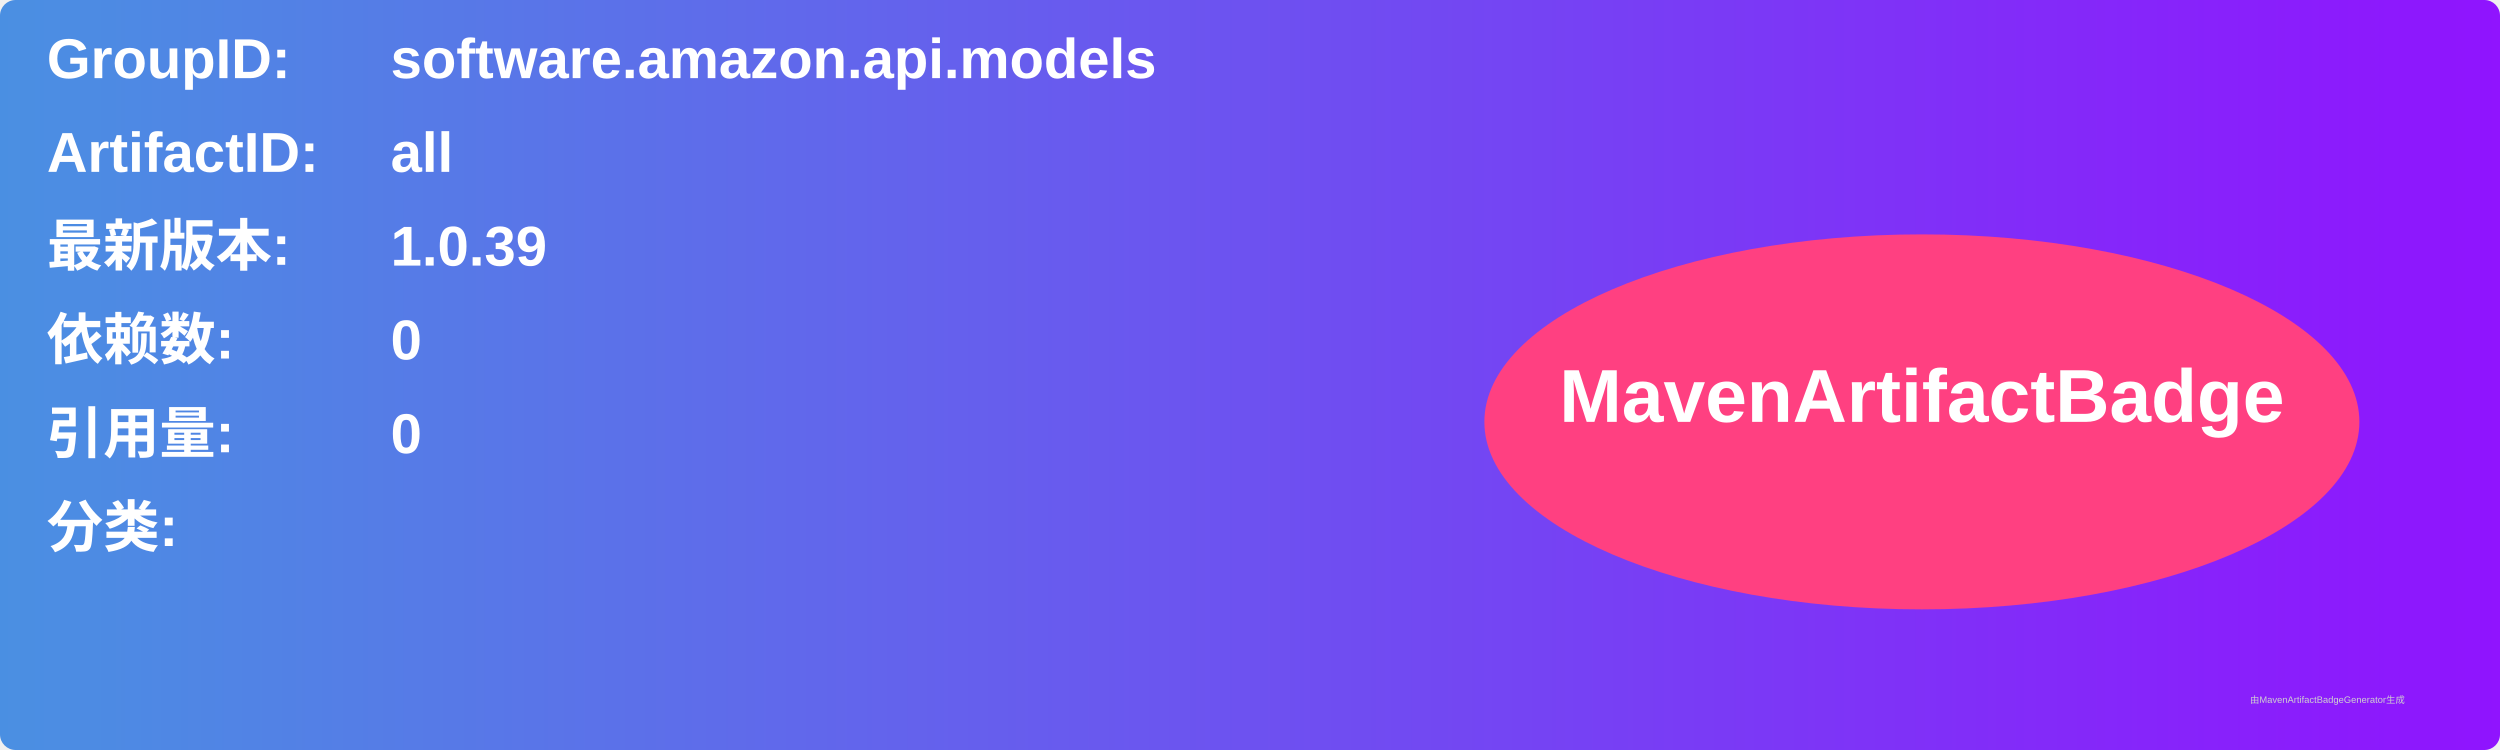
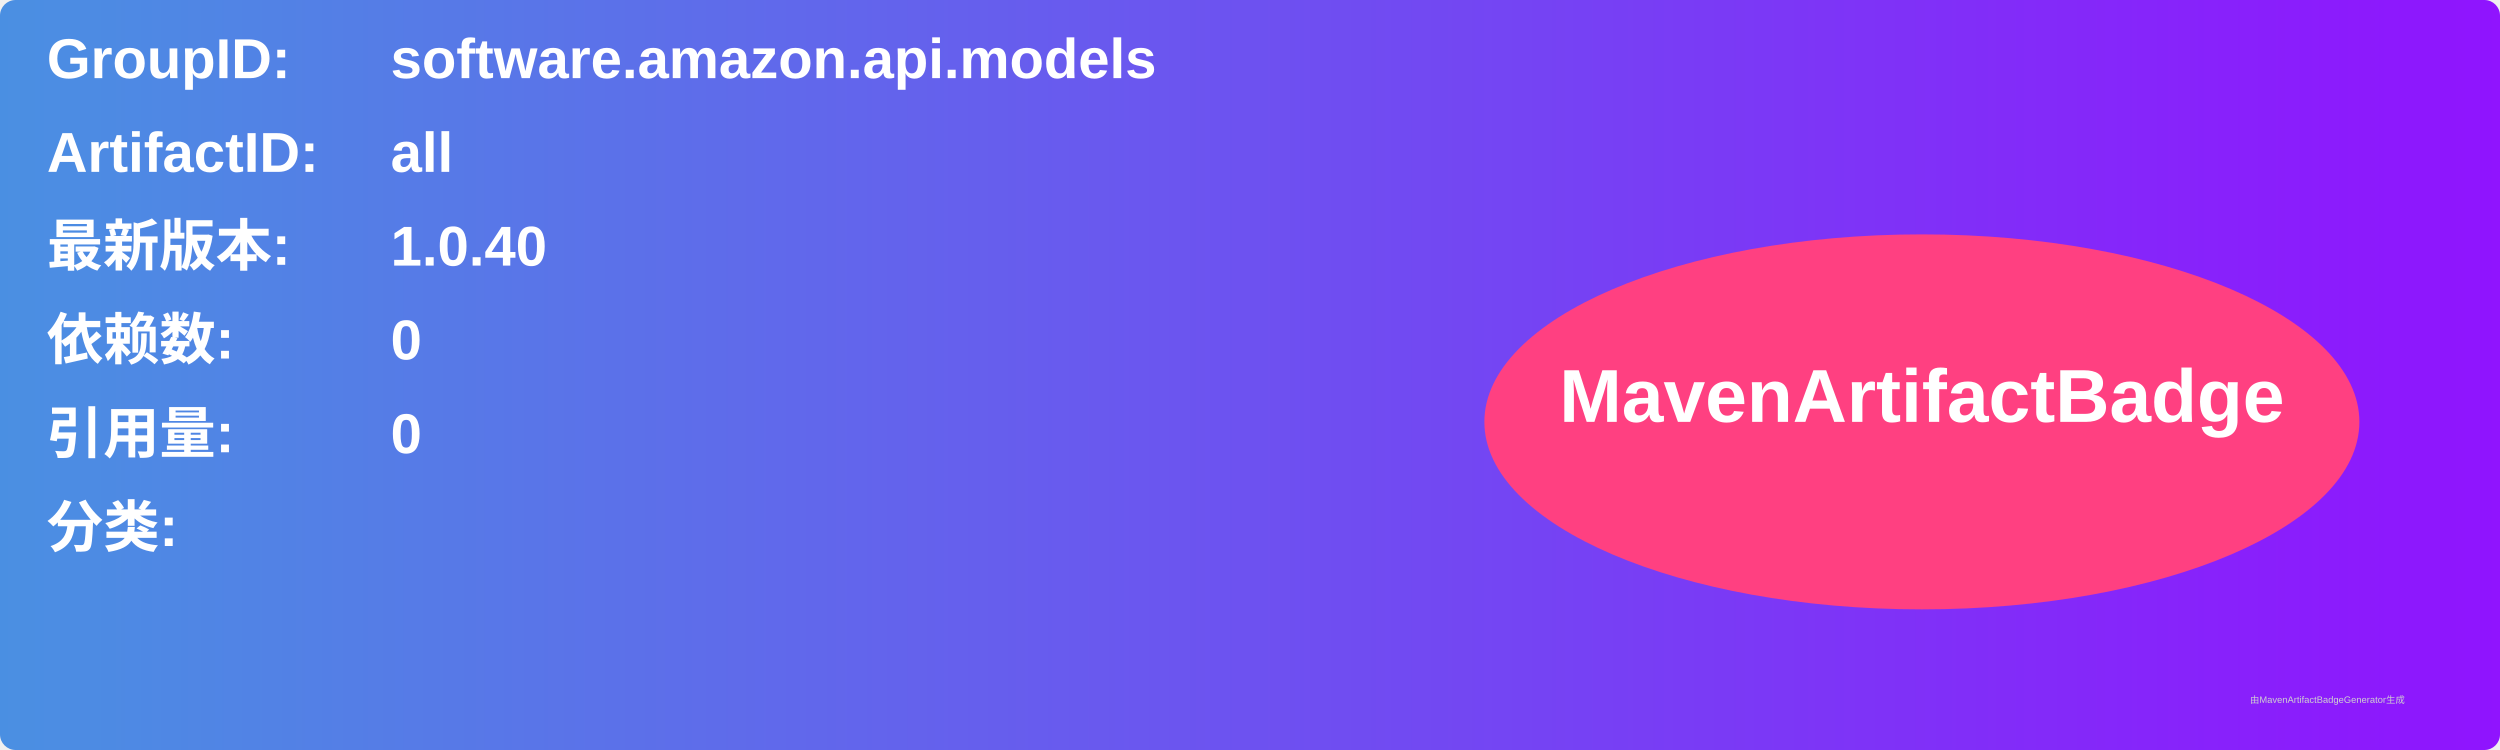
<svg xmlns="http://www.w3.org/2000/svg" width="800" height="240" viewBox="0 0 800 240">
  <linearGradient id="grad" x1="0%" y1="0%" x2="100%" y2="0%">
    <stop offset="0%" stop-color="#4a90e2" />
    <stop offset="100%" stop-color="#9013fe" />
  </linearGradient>
  <rect width="100%" height="100%" rx="5" ry="5" fill="url(#grad)" />
  <g transform="translate(15, 15)">
    <text x="0" y="10" font-family="Arial" font-size="18" fill="white" font-weight="bold" width="260">GroupID:</text>
    <text x="110" y="10" font-family="Arial" font-size="18" fill="white" font-weight="bold" width="460">software.amazon.api.models</text>
    <text x="0" y="40" font-family="Arial" font-size="18" fill="white" font-weight="bold" width="260">ArtifactID:</text>
    <text x="110" y="40" font-family="Arial" font-size="18" fill="white" font-weight="bold" width="460">all</text>
    <text x="0" y="70" font-family="Arial" font-size="18" fill="white" font-weight="bold">最新版本:</text>
    <text x="110" y="70" font-family="Arial" font-size="18" fill="white" font-weight="bold">
-       <tspan font-weight="bold">1.0.39</tspan>
+       <tspan font-weight="bold">1.0.40</tspan>
    </text>
    <text x="0" y="100" font-family="Arial" font-size="18" fill="white" font-weight="bold">依赖数: </text>
    <text x="110" y="100" font-family="Arial" font-size="18" fill="white">
      <tspan font-weight="bold">0</tspan>
    </text>
    <text x="0" y="130" font-family="Arial" font-size="18" fill="white" font-weight="bold">引用量: </text>
    <text x="110" y="130" font-family="Arial" font-size="18" fill="white">
      <tspan font-weight="bold">0</tspan>
    </text>
    <text x="0" y="160" font-family="Arial" font-size="18" fill="white" font-weight="bold">分类:</text>
    <text x="10" y="190" font-family="Arial" font-size="10" fill="white">
      <tspan font-weight="bold" />
    </text>
    <ellipse cx="600" cy="120" rx="140" ry="60" fill="#ff4081" />
    <text x="600" y="120" text-anchor="middle" font-family="Arial" font-size="24" fill="white" font-weight="bold">MavenArtifactBadge</text>
  </g>
  <text x="720" y="225" font-family="Arial" font-size="3" fill="#d0d0d0">由MavenArtifactBadgeGenerator生成</text>
</svg>
